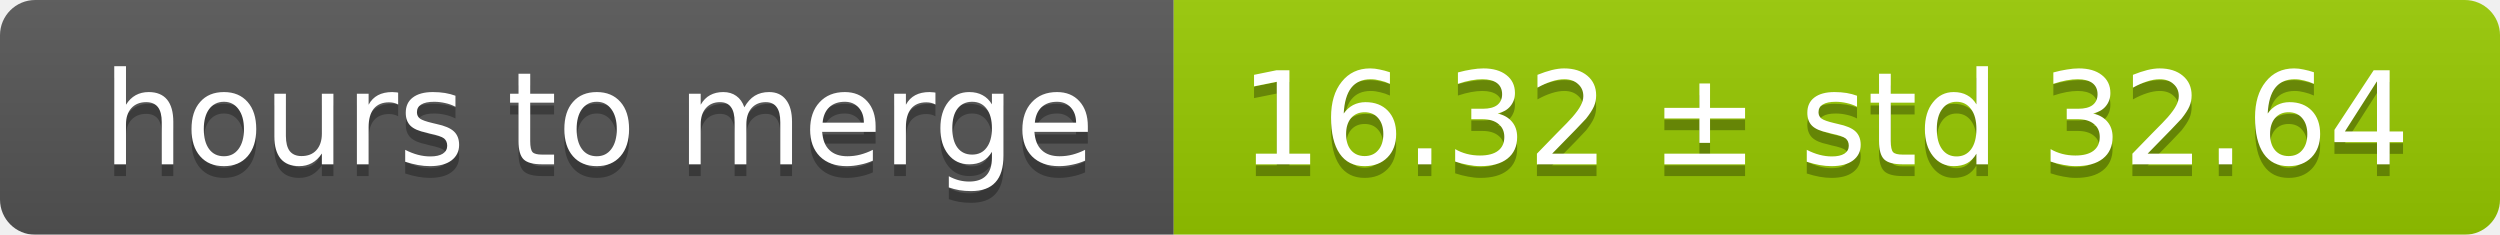
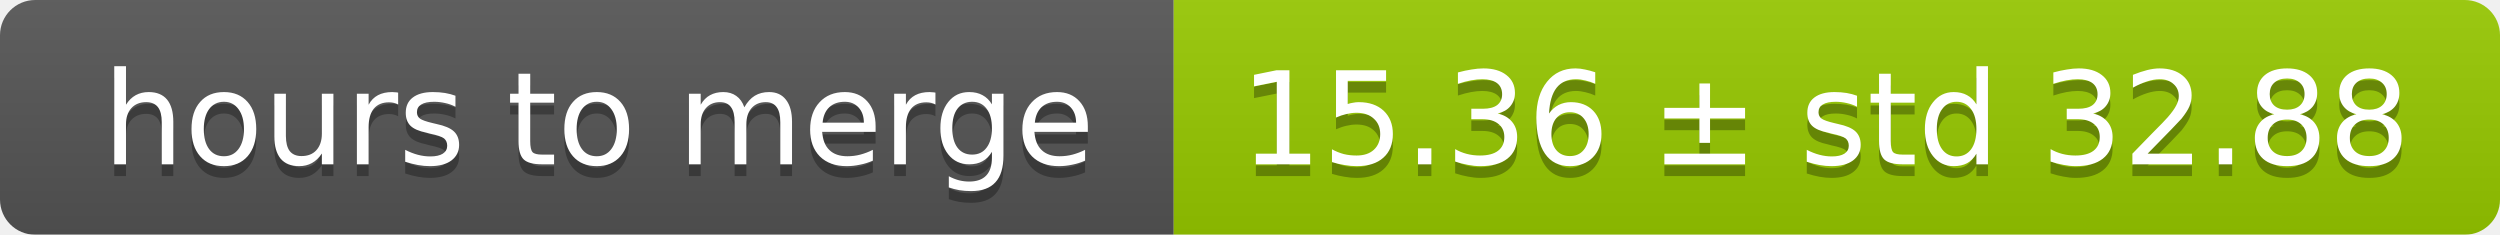
<svg xmlns="http://www.w3.org/2000/svg" width="213" height="20">
  <linearGradient id="smooth" x2="0" y2="100%">
    <stop offset="0" stop-color="#bbb" stop-opacity=".1" />
    <stop offset="1" stop-opacity=".1" />
  </linearGradient>
  <mask id="round">
    <rect width="213" height="20" rx="3" fill="#fff" />
  </mask>
  <g mask="url(#round)">
    <rect width="100" height="20" fill="#555" />
    <rect x="100" width="113" height="20" fill="#97ca00" />
    <rect width="213" height="20" fill="url(#smooth)" />
  </g>
  <g fill="#fff" text-anchor="middle" font-family="DejaVu Sans,Verdana,Geneva,sans-serif" font-size="11">
    <text x="51" y="15" fill="#010101" fill-opacity=".3">hours to merge</text>
    <text x="51" y="14">hours to merge</text>
-     <text x="155.5" y="15" fill="#010101" fill-opacity=".3">16.32 ± std 32.64</text>
-     <text x="155.5" y="14">16.32 ± std 32.64</text>
+     <text x="155.5" y="15" fill="#010101" fill-opacity=".3">15.36 ± std 32.88</text>
+     <text x="155.5" y="14">15.36 ± std 32.88</text>
  </g>
</svg>
